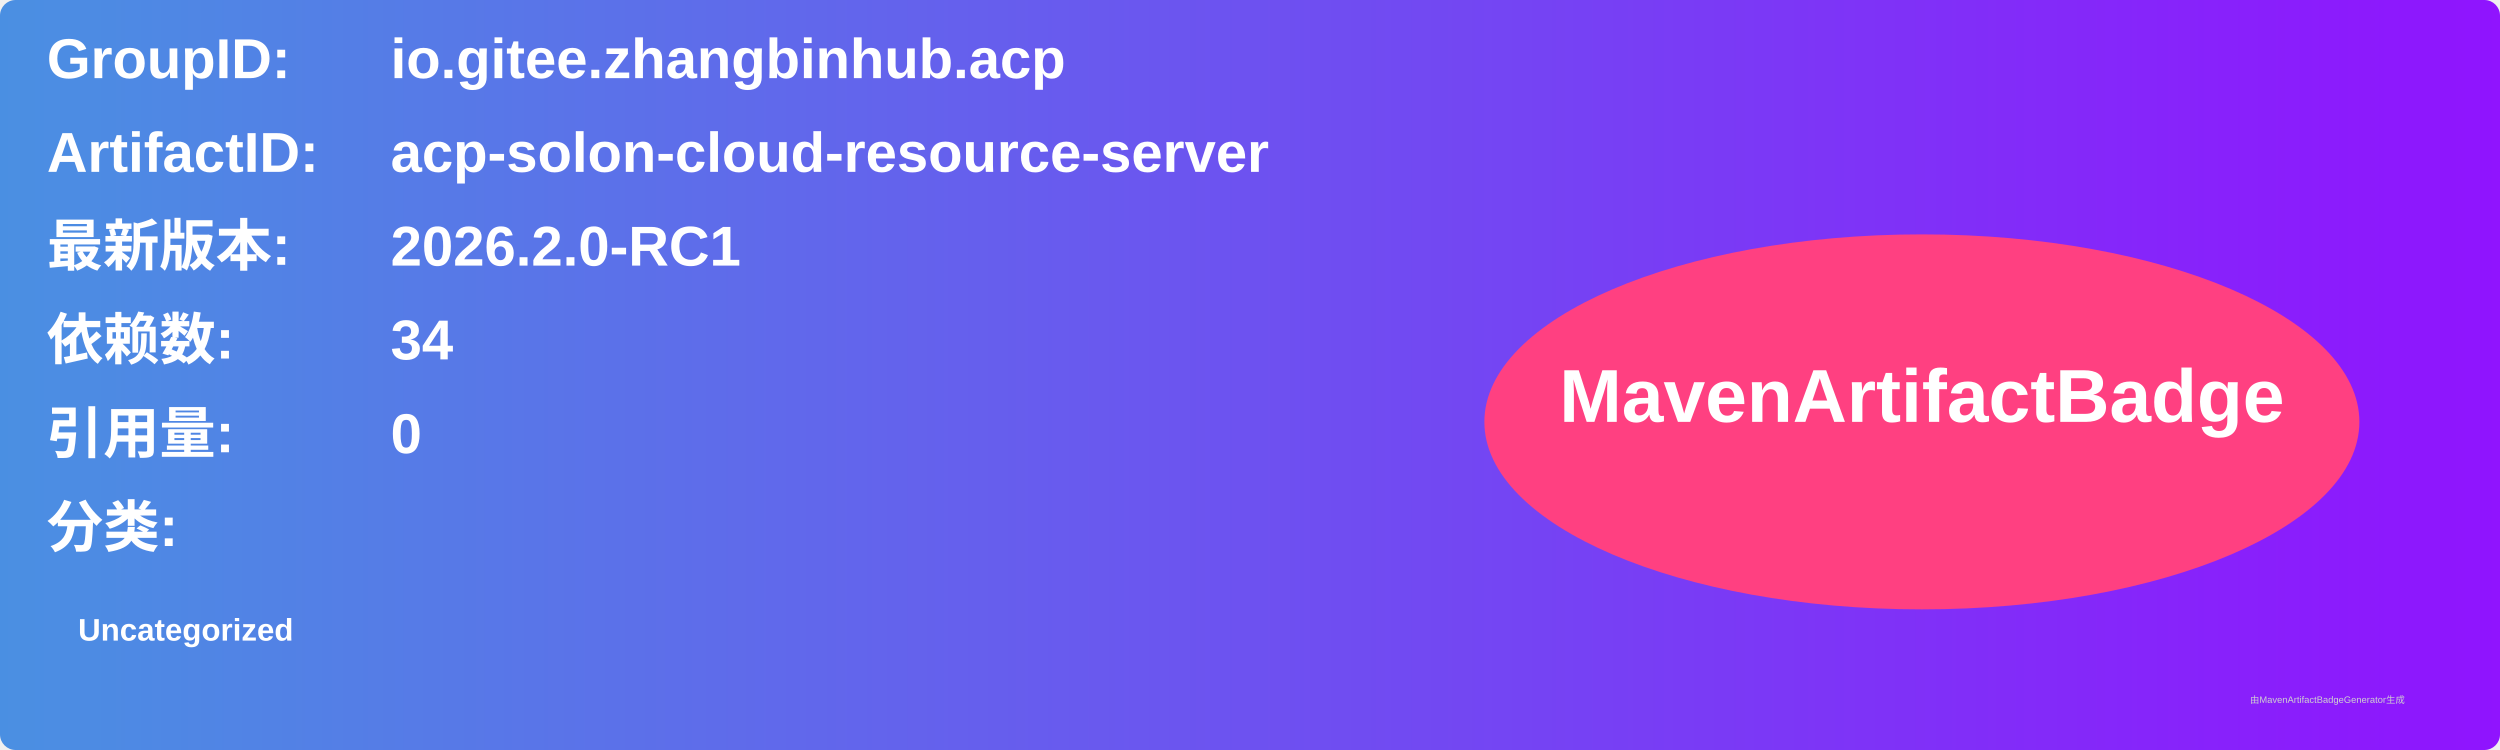
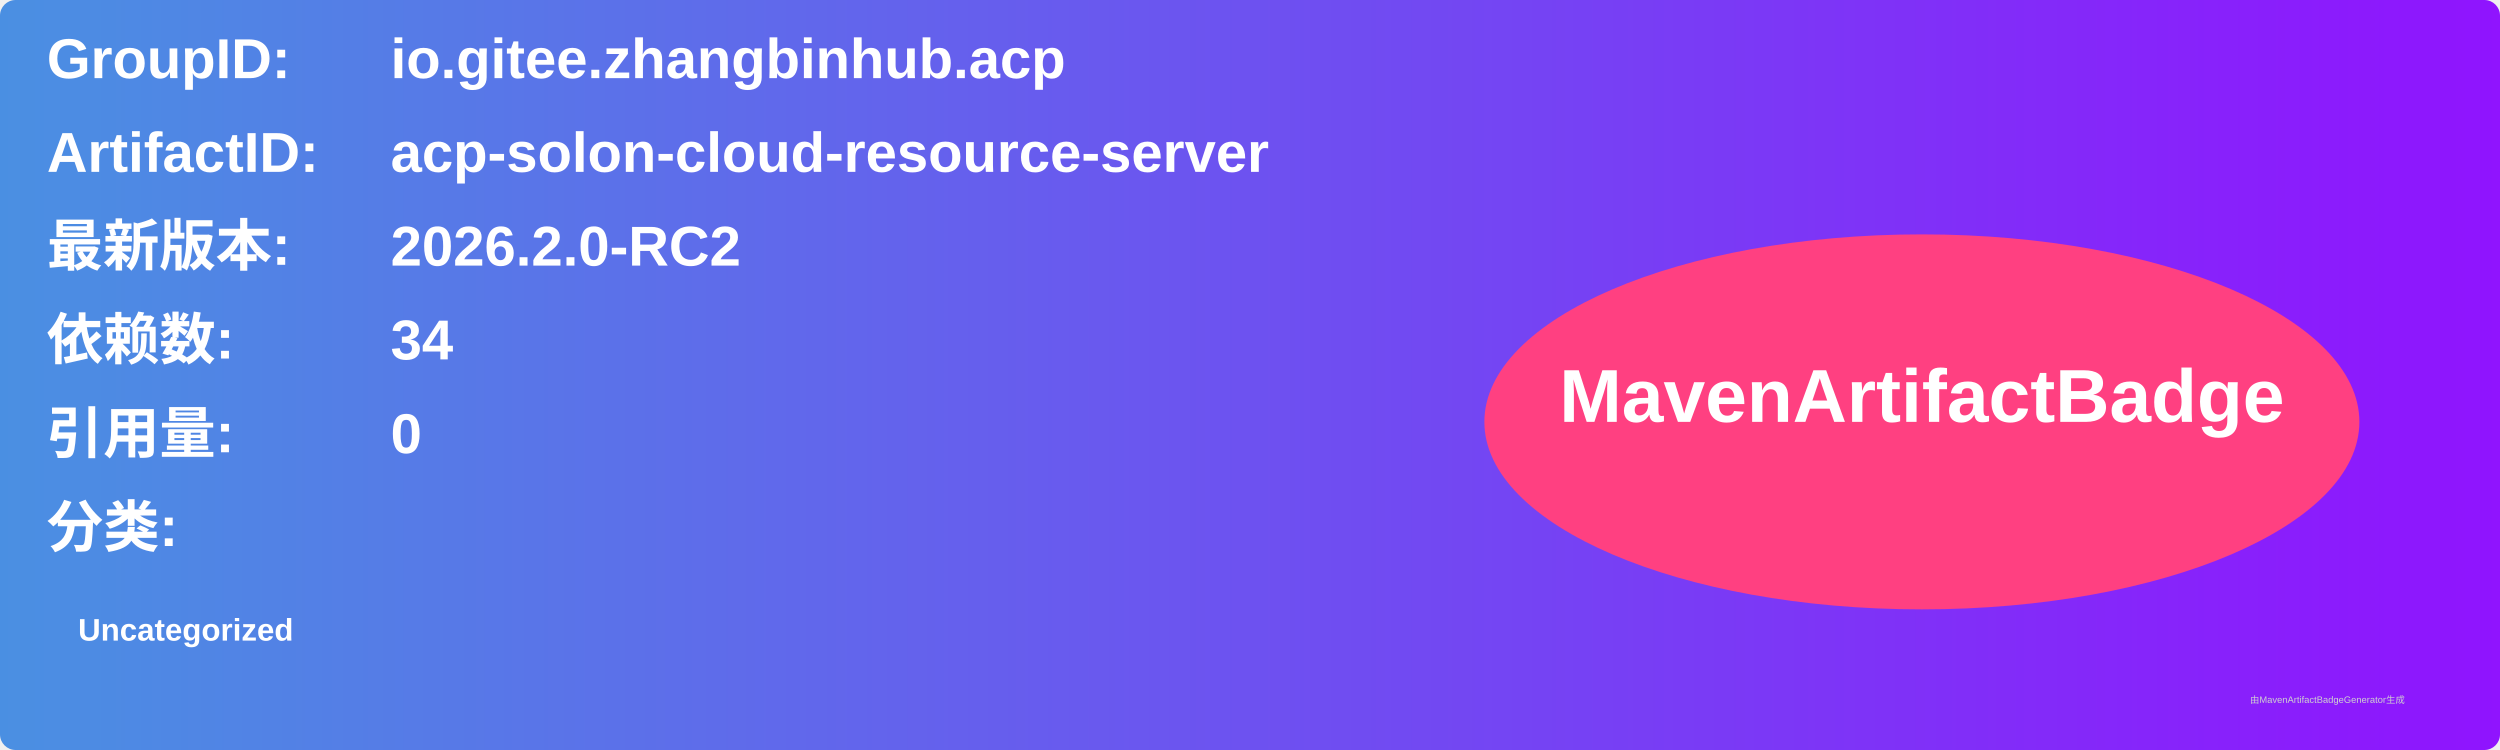
<svg xmlns="http://www.w3.org/2000/svg" width="800" height="240" viewBox="0 0 800 240">
  <linearGradient id="grad" x1="0%" y1="0%" x2="100%" y2="0%">
    <stop offset="0%" stop-color="#4a90e2" />
    <stop offset="100%" stop-color="#9013fe" />
  </linearGradient>
  <rect width="100%" height="100%" rx="5" ry="5" fill="url(#grad)" />
  <g transform="translate(15, 15)">
    <text x="0" y="10" font-family="Arial" font-size="18" fill="white" font-weight="bold" width="260">GroupID:</text>
    <text x="110" y="10" font-family="Arial" font-size="18" fill="white" font-weight="bold" width="460">io.gitee.zhangbinhub.acp</text>
    <text x="0" y="40" font-family="Arial" font-size="18" fill="white" font-weight="bold" width="260">ArtifactID:</text>
    <text x="110" y="40" font-family="Arial" font-size="18" fill="white" font-weight="bold" width="460">acp-solon-cloud-resource-server</text>
    <text x="0" y="70" font-family="Arial" font-size="18" fill="white" font-weight="bold">最新版本:</text>
    <text x="110" y="70" font-family="Arial" font-size="18" fill="white" font-weight="bold">
-       <tspan font-weight="bold">2026.2.0-RC1</tspan>
+       <tspan font-weight="bold">2026.2.0-RC2</tspan>
    </text>
    <text x="0" y="100" font-family="Arial" font-size="18" fill="white" font-weight="bold">依赖数: </text>
    <text x="110" y="100" font-family="Arial" font-size="18" fill="white">
      <tspan font-weight="bold">34</tspan>
    </text>
    <text x="0" y="130" font-family="Arial" font-size="18" fill="white" font-weight="bold">引用量: </text>
    <text x="110" y="130" font-family="Arial" font-size="18" fill="white">
      <tspan font-weight="bold">0</tspan>
    </text>
    <text x="0" y="160" font-family="Arial" font-size="18" fill="white" font-weight="bold">分类:</text>
    <text x="10" y="190" font-family="Arial" font-size="10" fill="white">
      <tspan font-weight="bold">Uncategorized</tspan>
    </text>
    <ellipse cx="600" cy="120" rx="140" ry="60" fill="#ff4081" />
    <text x="600" y="120" text-anchor="middle" font-family="Arial" font-size="24" fill="white" font-weight="bold">MavenArtifactBadge</text>
  </g>
  <text x="720" y="225" font-family="Arial" font-size="3" fill="#d0d0d0">由MavenArtifactBadgeGenerator生成</text>
</svg>
